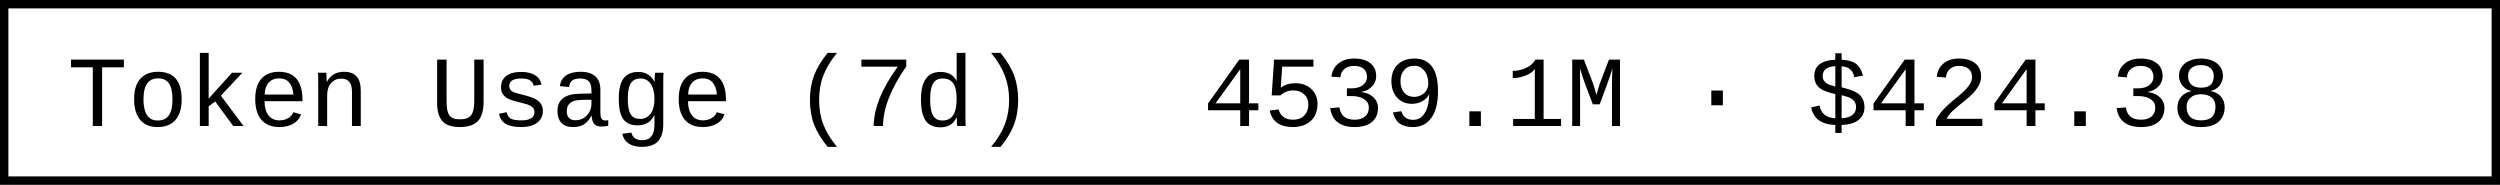
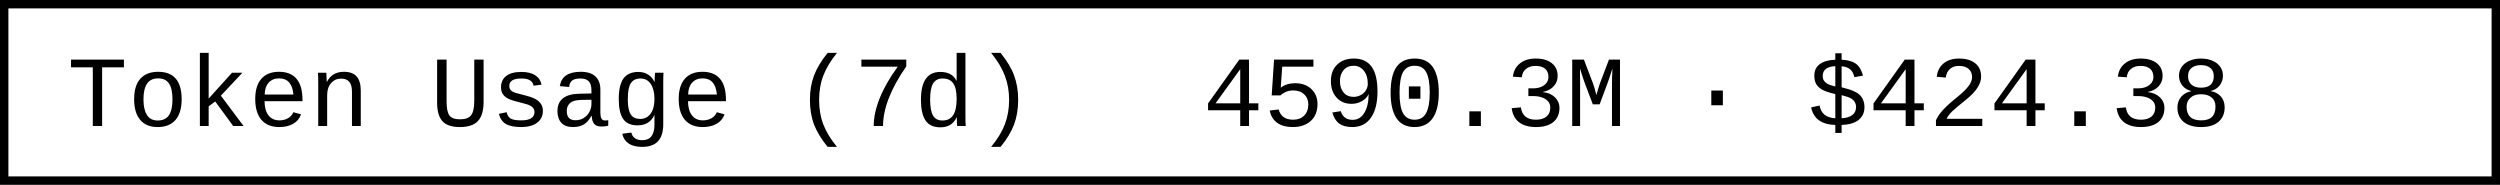
- <svg xmlns="http://www.w3.org/2000/svg" width="297.6" height="22" role="img" aria-label="Token Usage (7d): 4539.1M · $424.38">
+ <svg xmlns="http://www.w3.org/2000/svg" width="297.6" height="22" role="img" aria-label="Token Usage (7d): 4590.3M · $424.38">
  <rect x="0.5" y="0.5" width="296.6" height="21" fill="#fff" stroke="#000" stroke-width="1" />
  <g font-family="'Consolas','Monaco','Courier New',monospace" font-size="12" fill="#000">
    <text x="8" y="15">Token Usage (7d)</text>
-     <text x="143.2" y="15">4539.1M · $424.38</text>
+     <text x="143.2" y="15">4590.3M · $424.38</text>
  </g>
</svg>
